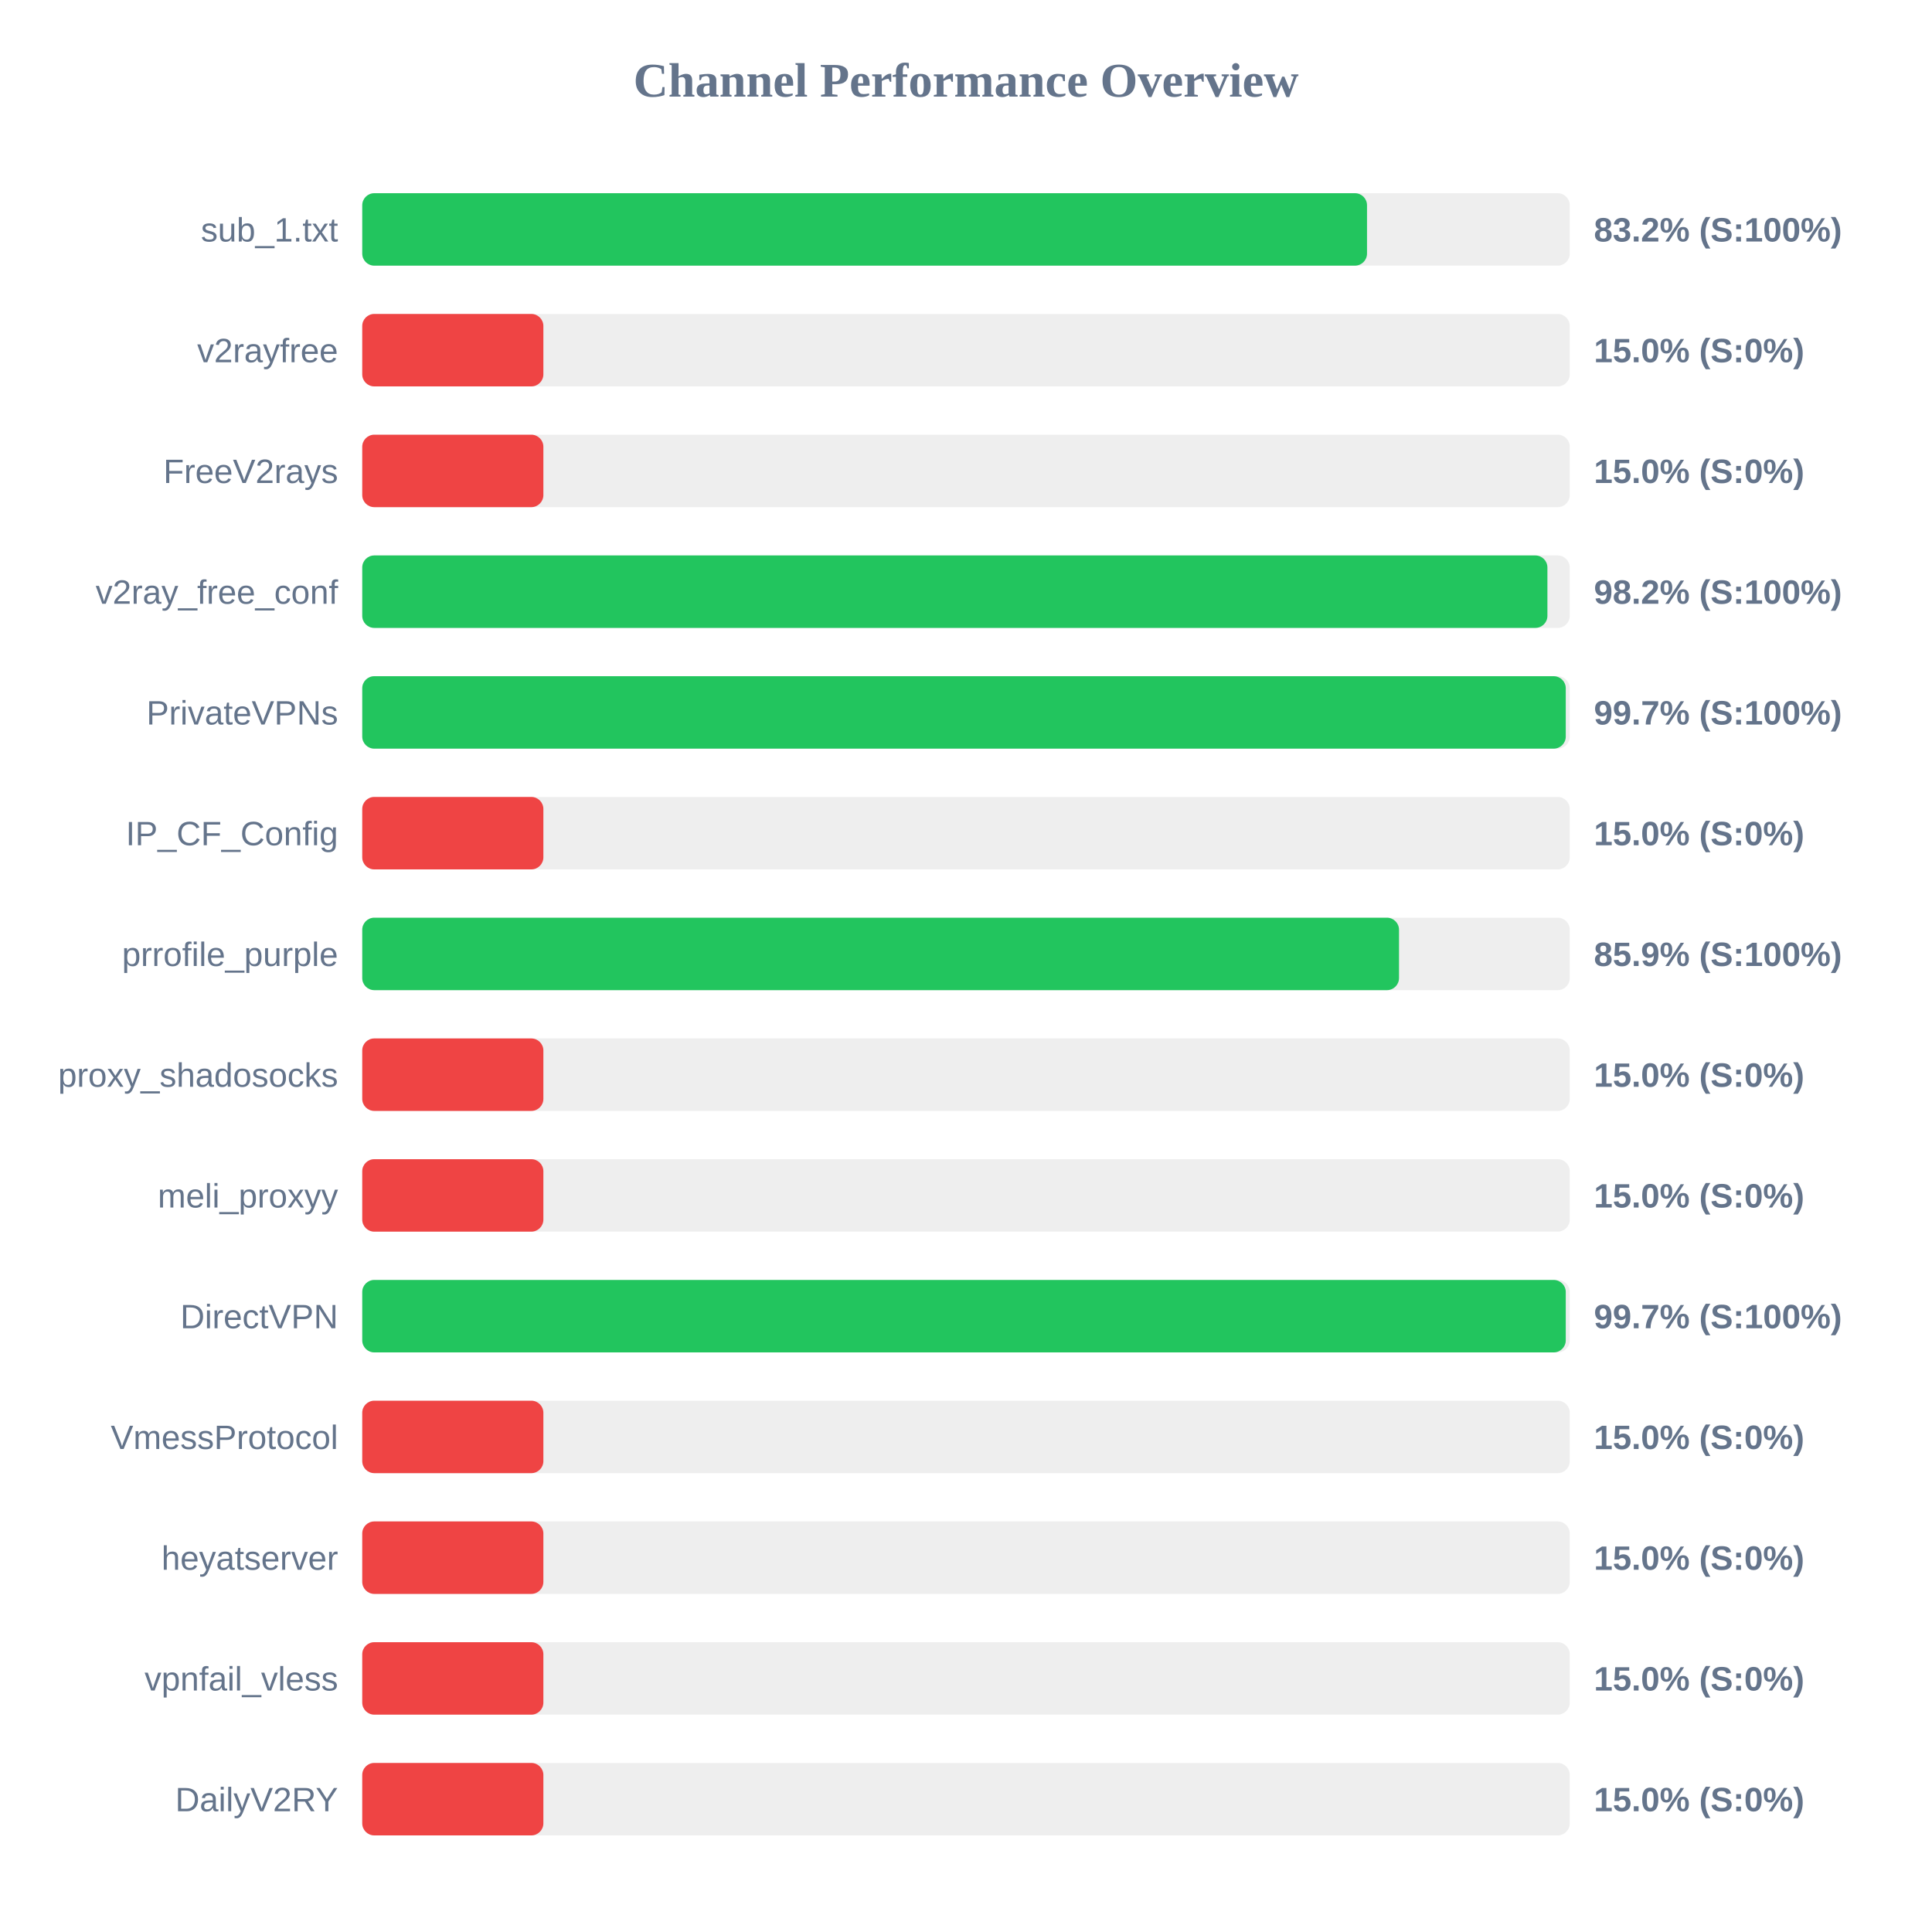
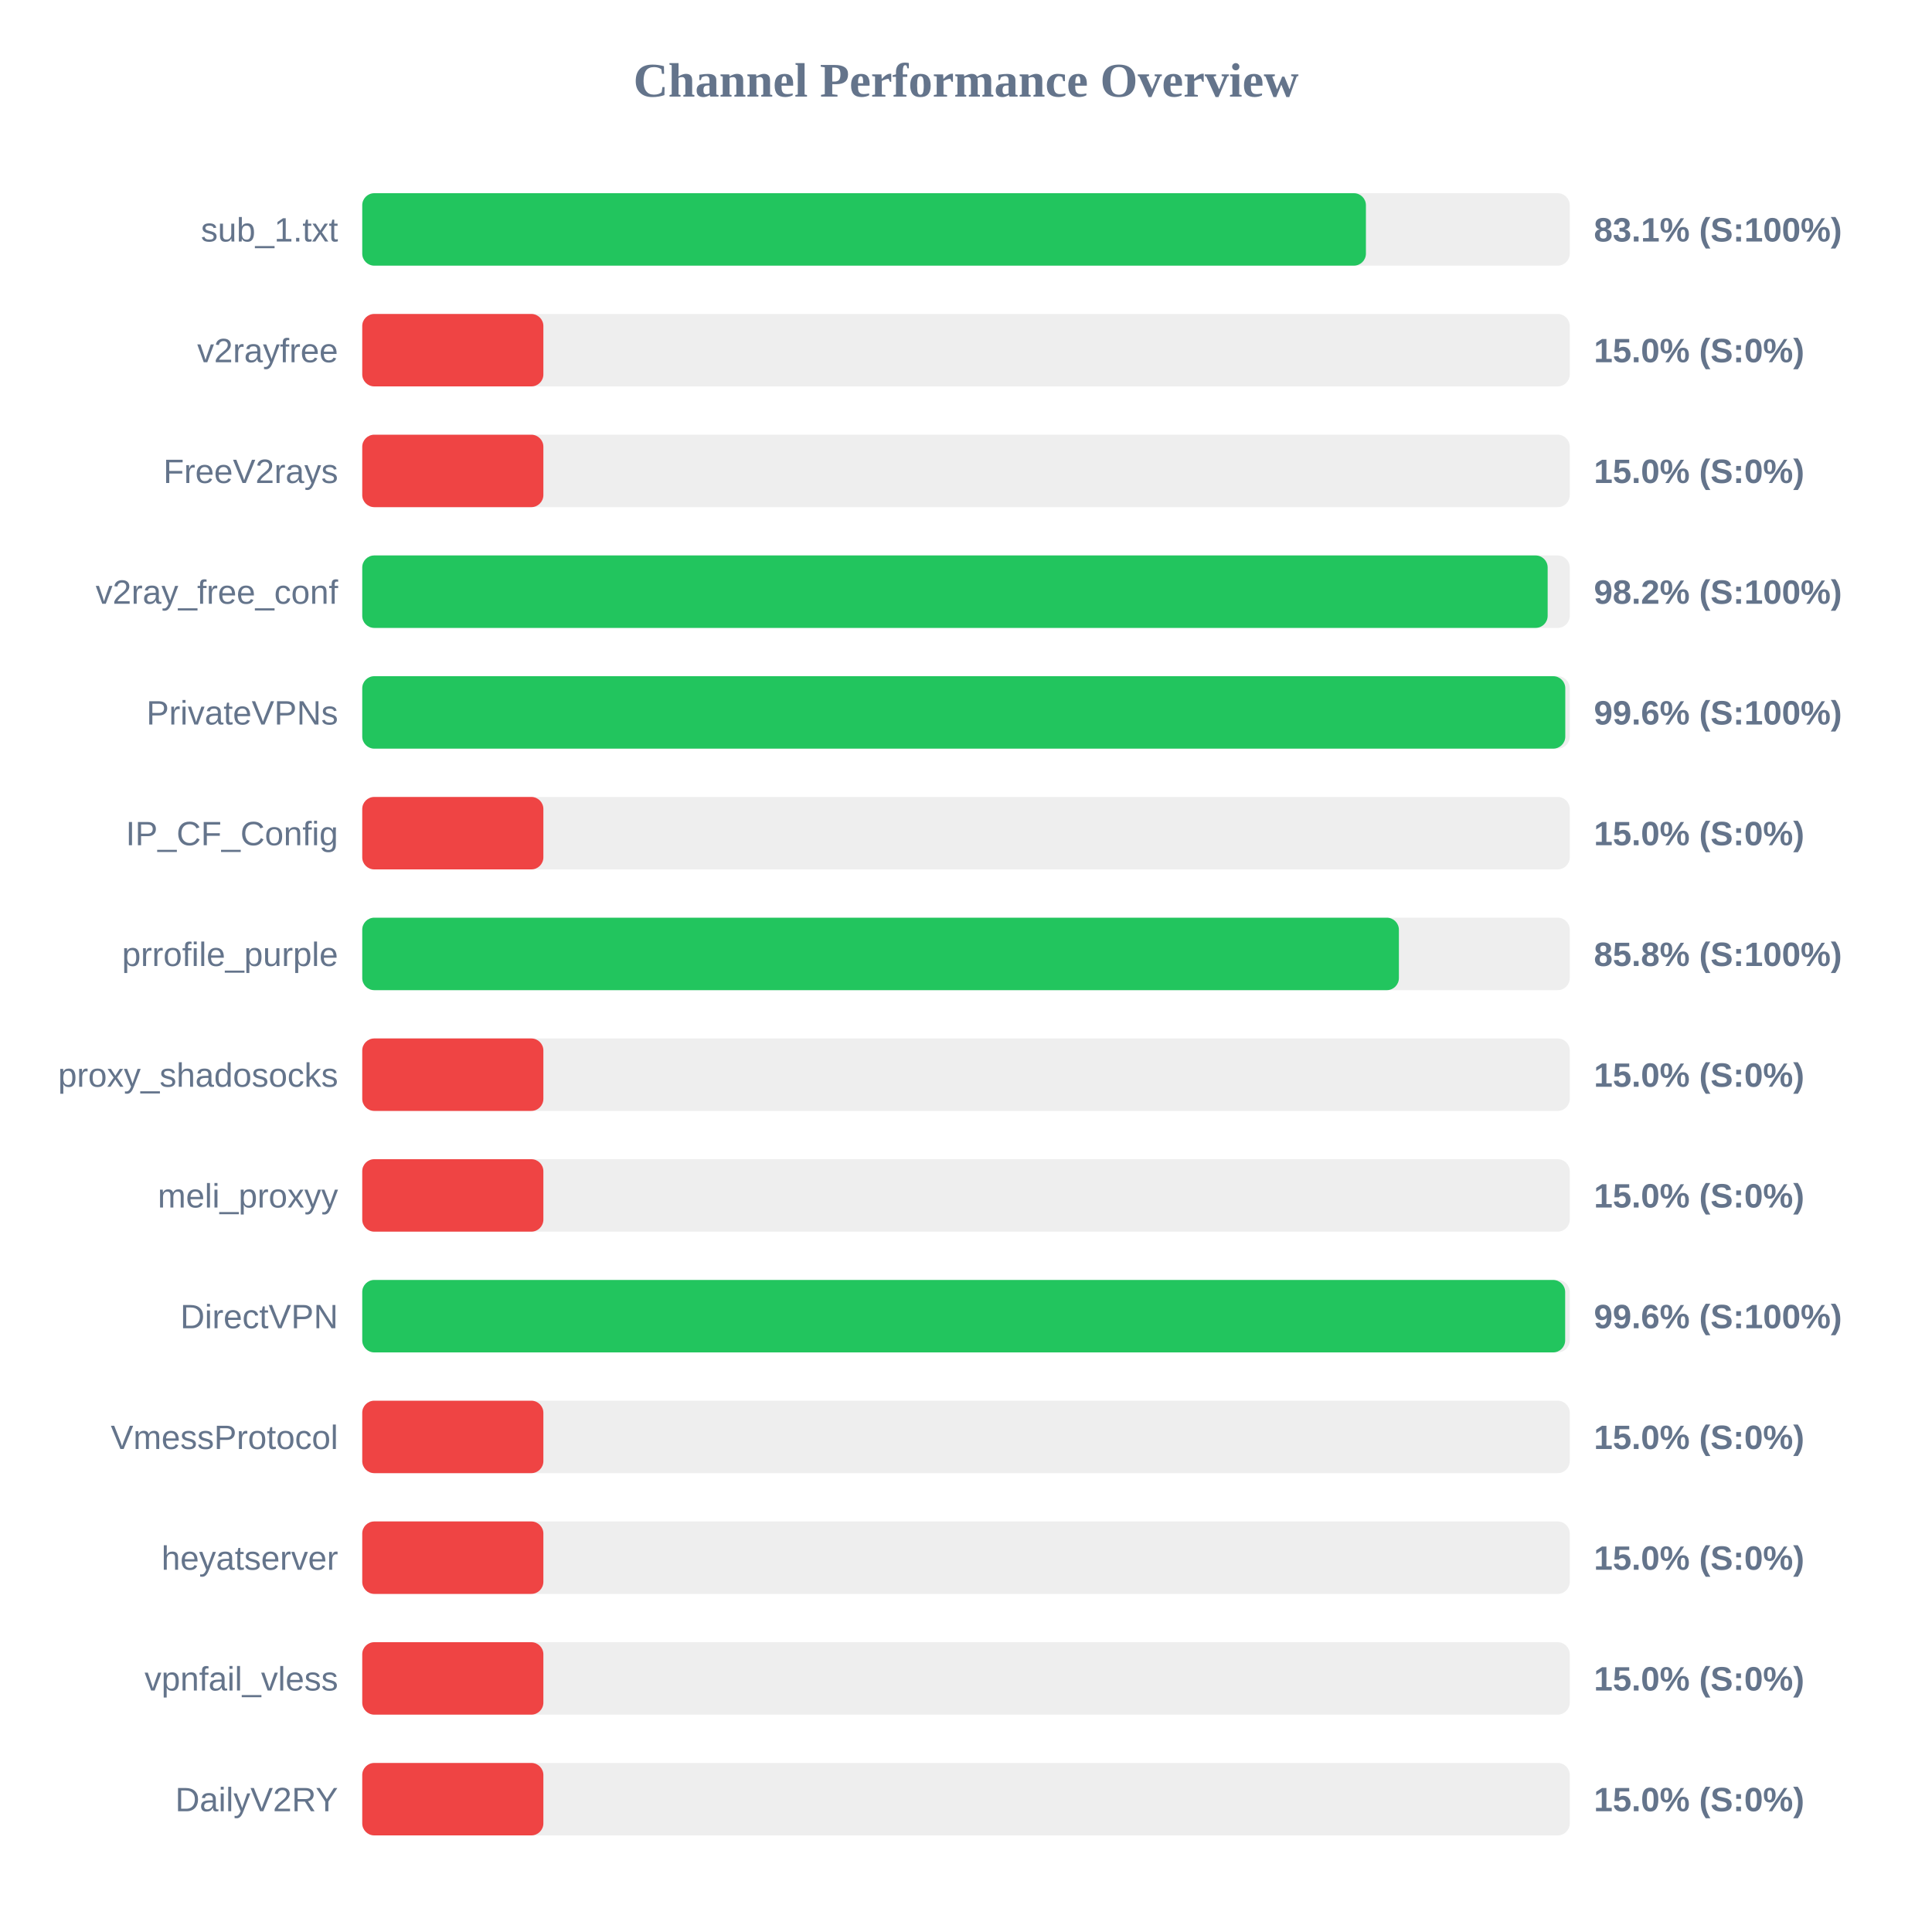
<svg xmlns="http://www.w3.org/2000/svg" width="800" height="800" version="1.1">
  <style>
        .row { font: 14px Arial; fill: #64748b; }
        .score { font: bold 14px Arial; fill: #64748b; }
    </style>
  <text x="400" y="40" text-anchor="middle" font-size="20px" font-weight="bold" fill="#64748b">Channel Performance Overview</text>
  <rect x="150" y="80" width="500" height="30" fill="#eee" rx="5" />
-   <rect x="150" y="80" width="416.05" height="30" fill="#22c55e" rx="5" />
+   <rect x="150" y="80" width="415.6" height="30" fill="#22c55e" rx="5" />
  <text x="140" y="100" text-anchor="end" class="row">sub_1.txt</text>
-   <text x="660" y="100" text-anchor="start" class="score">83.2% (S:100%)</text>
+   <text x="660" y="100" text-anchor="start" class="score">83.1% (S:100%)</text>
  <rect x="150" y="130" width="500" height="30" fill="#eee" rx="5" />
  <rect x="150" y="130" width="75.0" height="30" fill="#ef4444" rx="5" />
  <text x="140" y="150" text-anchor="end" class="row">v2rayfree</text>
  <text x="660" y="150" text-anchor="start" class="score">15.0% (S:0%)</text>
  <rect x="150" y="180" width="500" height="30" fill="#eee" rx="5" />
  <rect x="150" y="180" width="75.0" height="30" fill="#ef4444" rx="5" />
  <text x="140" y="200" text-anchor="end" class="row">FreeV2rays</text>
  <text x="660" y="200" text-anchor="start" class="score">15.0% (S:0%)</text>
  <rect x="150" y="230" width="500" height="30" fill="#eee" rx="5" />
-   <rect x="150" y="230" width="490.75" height="30" fill="#22c55e" rx="5" />
+   <rect x="150" y="230" width="490.85" height="30" fill="#22c55e" rx="5" />
  <text x="140" y="250" text-anchor="end" class="row">v2ray_free_conf</text>
  <text x="660" y="250" text-anchor="start" class="score">98.2% (S:100%)</text>
  <rect x="150" y="280" width="500" height="30" fill="#eee" rx="5" />
-   <rect x="150" y="280" width="498.35" height="30" fill="#22c55e" rx="5" />
+   <rect x="150" y="280" width="498.15" height="30" fill="#22c55e" rx="5" />
  <text x="140" y="300" text-anchor="end" class="row">PrivateVPNs</text>
-   <text x="660" y="300" text-anchor="start" class="score">99.7% (S:100%)</text>
+   <text x="660" y="300" text-anchor="start" class="score">99.6% (S:100%)</text>
  <rect x="150" y="330" width="500" height="30" fill="#eee" rx="5" />
  <rect x="150" y="330" width="75.0" height="30" fill="#ef4444" rx="5" />
  <text x="140" y="350" text-anchor="end" class="row">IP_CF_Config</text>
  <text x="660" y="350" text-anchor="start" class="score">15.0% (S:0%)</text>
  <rect x="150" y="380" width="500" height="30" fill="#eee" rx="5" />
-   <rect x="150" y="380" width="429.3" height="30" fill="#22c55e" rx="5" />
+   <rect x="150" y="380" width="429.25" height="30" fill="#22c55e" rx="5" />
  <text x="140" y="400" text-anchor="end" class="row">prrofile_purple</text>
-   <text x="660" y="400" text-anchor="start" class="score">85.9% (S:100%)</text>
+   <text x="660" y="400" text-anchor="start" class="score">85.8% (S:100%)</text>
  <rect x="150" y="430" width="500" height="30" fill="#eee" rx="5" />
  <rect x="150" y="430" width="75.0" height="30" fill="#ef4444" rx="5" />
  <text x="140" y="450" text-anchor="end" class="row">proxy_shadosocks</text>
  <text x="660" y="450" text-anchor="start" class="score">15.0% (S:0%)</text>
  <rect x="150" y="480" width="500" height="30" fill="#eee" rx="5" />
  <rect x="150" y="480" width="75.0" height="30" fill="#ef4444" rx="5" />
  <text x="140" y="500" text-anchor="end" class="row">meli_proxyy</text>
  <text x="660" y="500" text-anchor="start" class="score">15.0% (S:0%)</text>
  <rect x="150" y="530" width="500" height="30" fill="#eee" rx="5" />
-   <rect x="150" y="530" width="498.35" height="30" fill="#22c55e" rx="5" />
+   <rect x="150" y="530" width="498.1" height="30" fill="#22c55e" rx="5" />
  <text x="140" y="550" text-anchor="end" class="row">DirectVPN</text>
-   <text x="660" y="550" text-anchor="start" class="score">99.7% (S:100%)</text>
+   <text x="660" y="550" text-anchor="start" class="score">99.6% (S:100%)</text>
  <rect x="150" y="580" width="500" height="30" fill="#eee" rx="5" />
  <rect x="150" y="580" width="75.0" height="30" fill="#ef4444" rx="5" />
  <text x="140" y="600" text-anchor="end" class="row">VmessProtocol</text>
  <text x="660" y="600" text-anchor="start" class="score">15.0% (S:0%)</text>
  <rect x="150" y="630" width="500" height="30" fill="#eee" rx="5" />
  <rect x="150" y="630" width="75.0" height="30" fill="#ef4444" rx="5" />
  <text x="140" y="650" text-anchor="end" class="row">heyatserver</text>
  <text x="660" y="650" text-anchor="start" class="score">15.0% (S:0%)</text>
  <rect x="150" y="680" width="500" height="30" fill="#eee" rx="5" />
  <rect x="150" y="680" width="75.0" height="30" fill="#ef4444" rx="5" />
  <text x="140" y="700" text-anchor="end" class="row">vpnfail_vless</text>
  <text x="660" y="700" text-anchor="start" class="score">15.0% (S:0%)</text>
  <rect x="150" y="730" width="500" height="30" fill="#eee" rx="5" />
  <rect x="150" y="730" width="75.0" height="30" fill="#ef4444" rx="5" />
  <text x="140" y="750" text-anchor="end" class="row">DailyV2RY</text>
  <text x="660" y="750" text-anchor="start" class="score">15.0% (S:0%)</text>
</svg>
